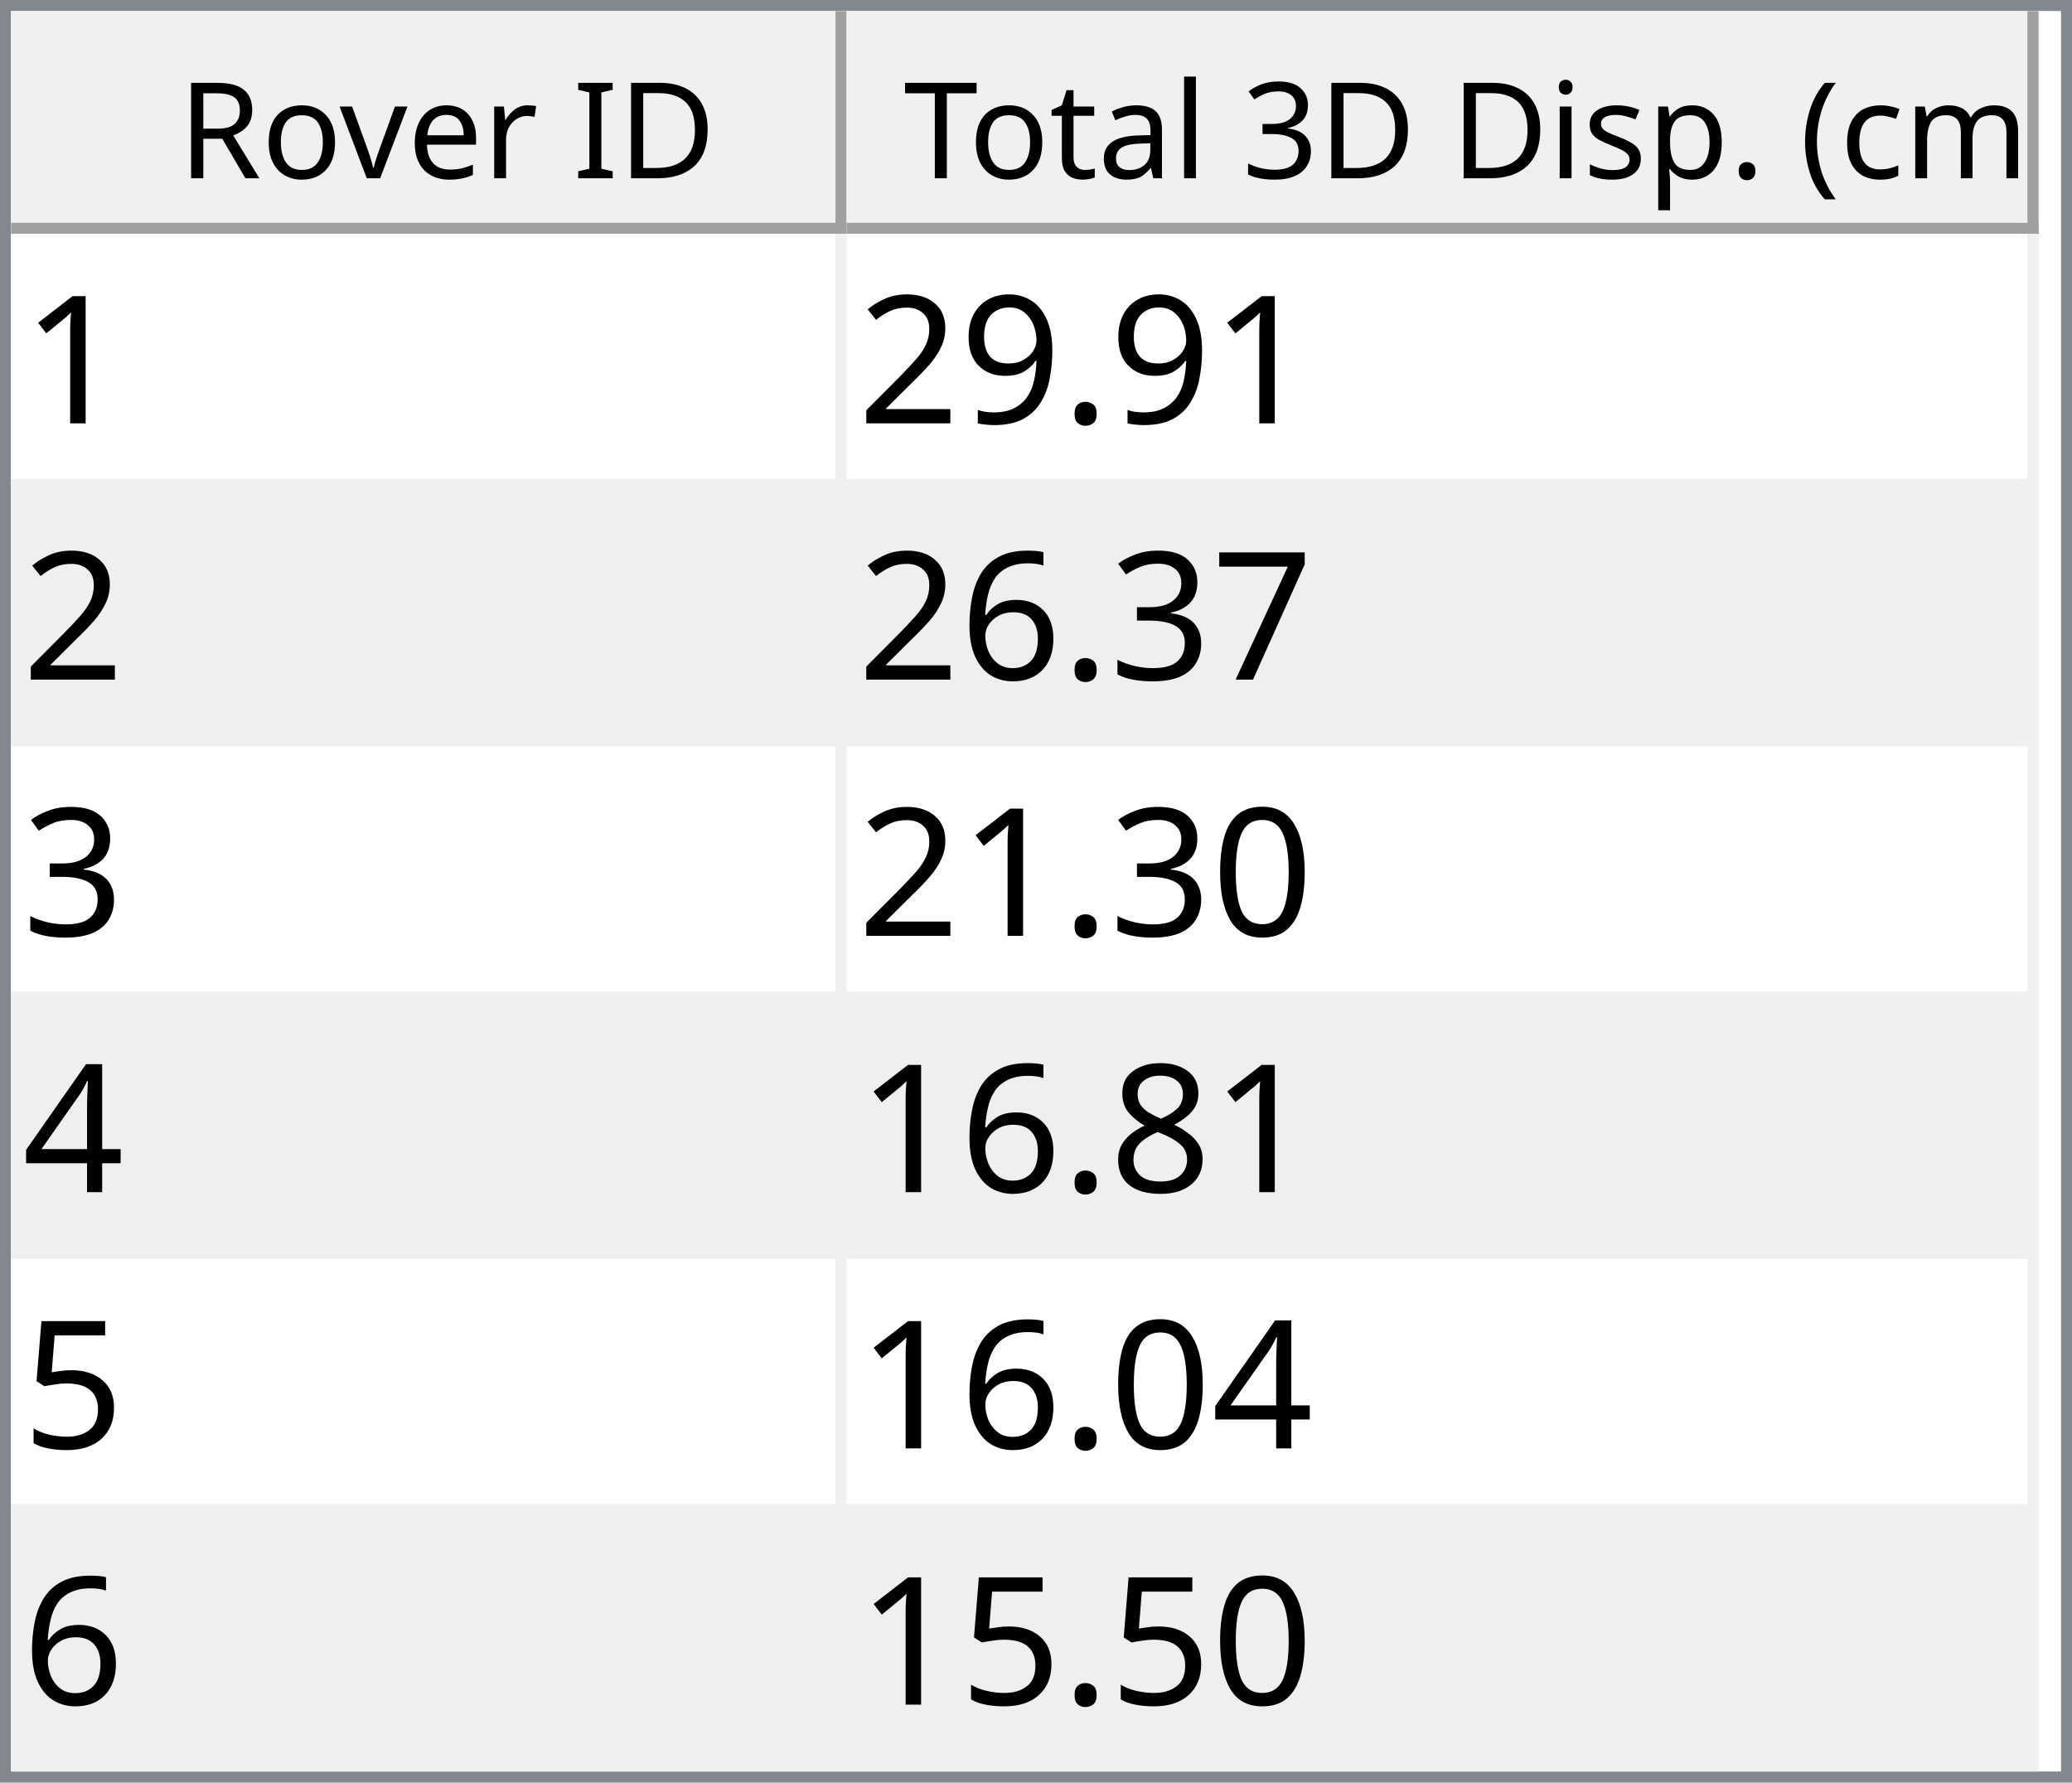
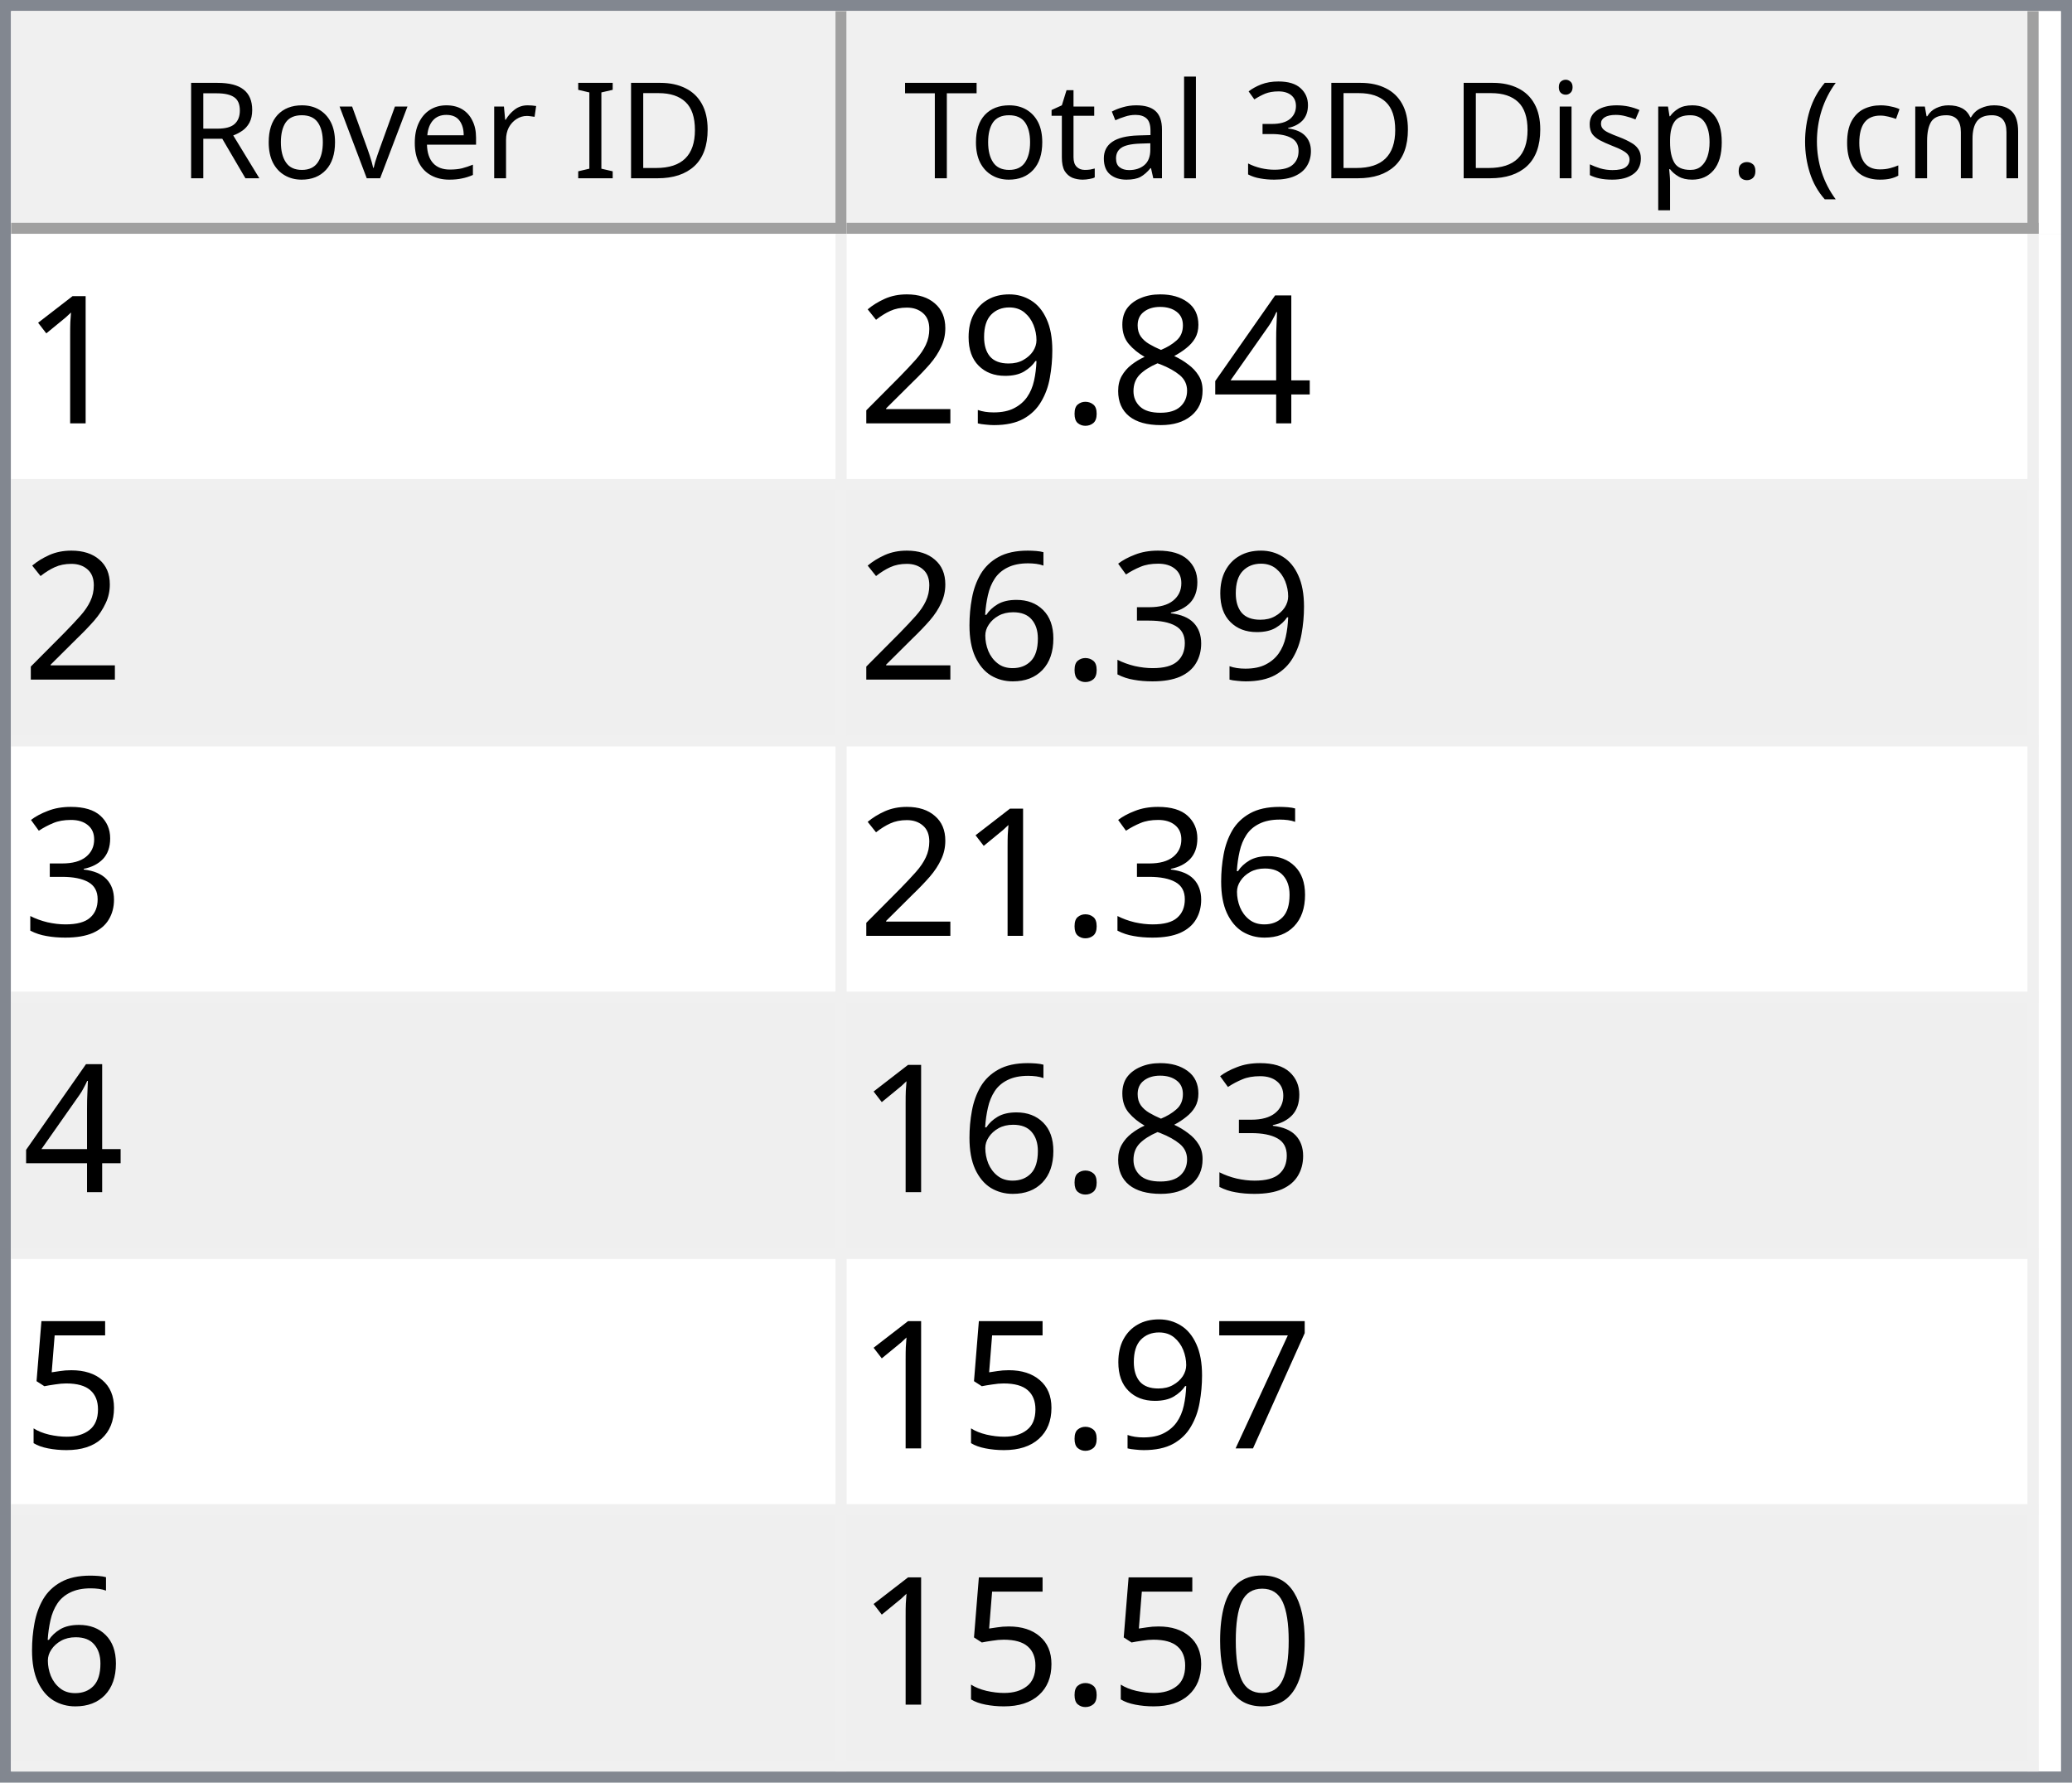
<svg xmlns="http://www.w3.org/2000/svg" style="fill-opacity:1; color-rendering:auto; color-interpolation:auto; text-rendering:auto; stroke:black; stroke-linecap:square; stroke-miterlimit:10; shape-rendering:auto; stroke-opacity:1; fill:black; stroke-dasharray:none; font-weight:normal; stroke-width:1; font-family:'Dialog'; font-style:normal; stroke-linejoin:miter; font-size:12px; stroke-dashoffset:0; image-rendering:auto;" width="186" height="160">
  <defs id="genericDefs" />
  <g>
    <defs id="defs1">
      <clipPath clipPathUnits="userSpaceOnUse" id="clipPath1">
        <path d="M0 0 L186 0 L186 160 L0 160 L0 0 Z" />
      </clipPath>
      <clipPath clipPathUnits="userSpaceOnUse" id="clipPath2">
        <path d="M0 0 L0 160 L186 160 L186 0 Z" />
      </clipPath>
      <clipPath clipPathUnits="userSpaceOnUse" id="clipPath3">
        <path d="M0 0 L0 20 L184 20 L184 0 Z" />
      </clipPath>
      <clipPath clipPathUnits="userSpaceOnUse" id="clipPath4">
        <path d="M0 0 L0 20 L75 20 L75 0 Z" />
      </clipPath>
      <clipPath clipPathUnits="userSpaceOnUse" id="clipPath5">
        <path d="M1 1 L1 19 L74 19 L74 1 Z" />
      </clipPath>
      <clipPath clipPathUnits="userSpaceOnUse" id="clipPath6">
        <path d="M0 0 L0 18 L73 18 L73 0 Z" />
      </clipPath>
      <clipPath clipPathUnits="userSpaceOnUse" id="clipPath7">
        <path d="M-0.5 -0.5 L-0.5 19.5 L74.5 19.5 L74.5 -0.5 Z" />
      </clipPath>
      <clipPath clipPathUnits="userSpaceOnUse" id="clipPath8">
        <path d="M0 0 L0 20 L107 20 L107 0 Z" />
      </clipPath>
      <clipPath clipPathUnits="userSpaceOnUse" id="clipPath9">
        <path d="M1 1 L1 19 L106 19 L106 1 Z" />
      </clipPath>
      <clipPath clipPathUnits="userSpaceOnUse" id="clipPath10">
        <path d="M0 0 L0 18 L105 18 L105 0 Z" />
      </clipPath>
      <clipPath clipPathUnits="userSpaceOnUse" id="clipPath11">
        <path d="M-0.5 -0.5 L-0.5 19.5 L106.5 19.5 L106.5 -0.5 Z" />
      </clipPath>
      <clipPath clipPathUnits="userSpaceOnUse" id="clipPath12">
        <path d="M0 0 L0 138 L184 138 L184 0 Z" />
      </clipPath>
      <clipPath clipPathUnits="userSpaceOnUse" id="clipPath13">
        <path d="M0 0 L0 138 L182 138 L182 0 Z" />
      </clipPath>
      <clipPath clipPathUnits="userSpaceOnUse" id="clipPath14">
        <path d="M-0.5 -0.5 L-0.5 137.5 L181.5 137.5 L181.5 -0.5 Z" />
      </clipPath>
      <clipPath clipPathUnits="userSpaceOnUse" id="clipPath15">
        <path d="M0 0 L0 22 L74 22 L74 0 Z" />
      </clipPath>
      <clipPath clipPathUnits="userSpaceOnUse" id="clipPath16">
        <path d="M0 0 L0 22 L106 22 L106 0 Z" />
      </clipPath>
      <font horiz-adv-x="64.551" id="font1">
        <font-face ascent="107.91" descent="25.098" units-per-em="100" style="font-style:normal; font-family:Segoe UI; font-weight:normal;" />
        <missing-glyph horiz-adv-x="64.551" d="M8.109 0 L8.109 68.266 L56.453 68.266 L56.453 0 L8.109 0 ZM15.328 7.234 L49.219 7.234 L49.219 61.031 L15.328 61.031 L15.328 7.234 Z" />
        <glyph unicode="D" horiz-adv-x="70.117" d="M9.188 0 L9.188 70.016 L28.516 70.016 Q65.531 70.016 65.531 35.891 Q65.531 19.672 55.25 9.836 Q44.969 0 27.734 0 L9.188 0 ZM17.391 62.594 L17.391 7.422 L27.828 7.422 Q41.609 7.422 49.273 14.797 Q56.938 22.172 56.938 35.688 Q56.938 62.594 28.328 62.594 L17.391 62.594 Z" />
        <glyph unicode="I" horiz-adv-x="26.611" d="M17.391 0 L9.188 0 L9.188 70.016 L17.391 70.016 L17.391 0 Z" />
        <glyph unicode=" " horiz-adv-x="27.393" d="" />
        <glyph unicode="r" horiz-adv-x="34.766" d="M34.188 41.891 Q32.078 43.5 28.125 43.5 Q23 43.5 19.555 38.672 Q16.109 33.844 16.109 25.484 L16.109 0 L8.109 0 L8.109 50 L16.109 50 L16.109 39.703 L16.312 39.703 Q18.016 44.969 21.531 47.922 Q25.047 50.875 29.391 50.875 Q32.516 50.875 34.188 50.203 L34.188 41.891 Z" />
        <glyph unicode="e" horiz-adv-x="52.295" d="M48.297 23 L12.984 23 Q13.188 14.656 17.484 10.109 Q21.781 5.562 29.297 5.562 Q37.75 5.562 44.828 11.141 L44.828 3.609 Q38.234 -1.172 27.391 -1.172 Q16.797 -1.172 10.742 5.641 Q4.688 12.453 4.688 24.812 Q4.688 36.469 11.305 43.82 Q17.922 51.172 27.734 51.172 Q37.547 51.172 42.922 44.828 Q48.297 38.484 48.297 27.203 L48.297 23 ZM40.094 29.781 Q40.047 36.719 36.75 40.578 Q33.453 44.438 27.594 44.438 Q21.922 44.438 17.969 40.383 Q14.016 36.328 13.094 29.781 L40.094 29.781 Z" />
        <glyph unicode="v" horiz-adv-x="47.9" d="M47.406 50 L27.484 0 L19.625 0 L0.688 50 L9.469 50 L22.172 13.672 Q23.578 9.672 23.922 6.688 L24.125 6.688 Q24.609 10.453 25.688 13.484 L38.969 50 L47.406 50 Z" />
        <glyph unicode="o" horiz-adv-x="58.594" d="M29 -1.172 Q17.922 -1.172 11.305 5.836 Q4.688 12.844 4.688 24.422 Q4.688 37.016 11.57 44.094 Q18.453 51.172 30.172 51.172 Q41.359 51.172 47.633 44.289 Q53.906 37.406 53.906 25.203 Q53.906 13.234 47.141 6.031 Q40.375 -1.172 29 -1.172 ZM29.594 44.438 Q21.875 44.438 17.383 39.188 Q12.891 33.938 12.891 24.703 Q12.891 15.828 17.43 10.695 Q21.969 5.562 29.594 5.562 Q37.359 5.562 41.531 10.594 Q45.703 15.625 45.703 24.906 Q45.703 34.281 41.531 39.359 Q37.359 44.438 29.594 44.438 Z" />
        <glyph unicode="R" horiz-adv-x="59.814" d="M59.375 0 L49.609 0 L37.891 19.625 Q36.281 22.359 34.766 24.289 Q33.25 26.219 31.664 27.438 Q30.078 28.656 28.25 29.219 Q26.422 29.781 24.125 29.781 L17.391 29.781 L17.391 0 L9.188 0 L9.188 70.016 L30.078 70.016 Q34.672 70.016 38.555 68.867 Q42.438 67.719 45.289 65.375 Q48.141 63.031 49.758 59.547 Q51.375 56.062 51.375 51.375 Q51.375 47.703 50.273 44.656 Q49.172 41.609 47.148 39.211 Q45.125 36.812 42.266 35.133 Q39.406 33.453 35.844 32.516 L35.844 32.328 Q37.594 31.547 38.891 30.547 Q40.188 29.547 41.359 28.18 Q42.531 26.812 43.68 25.078 Q44.828 23.344 46.234 21.047 L59.375 0 ZM17.391 62.594 L17.391 37.203 L28.516 37.203 Q31.594 37.203 34.203 38.133 Q36.812 39.062 38.719 40.797 Q40.625 42.531 41.703 45.047 Q42.781 47.562 42.781 50.688 Q42.781 56.297 39.141 59.445 Q35.5 62.594 28.609 62.594 L17.391 62.594 Z" />
        <glyph unicode=")" horiz-adv-x="30.176" d="M8.297 -15.922 L1.172 -15.922 Q16.406 2.344 16.406 26.812 Q16.406 51.469 1.078 70.016 L8.297 70.016 Q23.531 52.156 23.531 26.703 Q23.531 1.375 8.297 -15.922 Z" />
        <glyph unicode="m" horiz-adv-x="86.133" d="M79.109 0 L71.094 0 L71.094 28.719 Q71.094 37.016 68.531 40.727 Q65.969 44.438 59.906 44.438 Q54.781 44.438 51.195 39.75 Q47.609 35.062 47.609 28.516 L47.609 0 L39.594 0 L39.594 29.688 Q39.594 44.438 28.219 44.438 Q22.953 44.438 19.531 40.016 Q16.109 35.594 16.109 28.516 L16.109 0 L8.109 0 L8.109 50 L16.109 50 L16.109 42.094 L16.312 42.094 Q21.625 51.172 31.844 51.172 Q36.969 51.172 40.773 48.312 Q44.578 45.453 46 40.828 Q51.562 51.172 62.594 51.172 Q79.109 51.172 79.109 30.812 L79.109 0 Z" />
        <glyph unicode="c" horiz-adv-x="46.191" d="M42.188 2.297 Q36.422 -1.172 28.516 -1.172 Q17.828 -1.172 11.258 5.789 Q4.688 12.75 4.688 23.828 Q4.688 36.188 11.766 43.68 Q18.844 51.172 30.672 51.172 Q37.25 51.172 42.281 48.734 L42.281 40.531 Q36.719 44.438 30.375 44.438 Q22.703 44.438 17.797 38.945 Q12.891 33.453 12.891 24.516 Q12.891 15.719 17.508 10.641 Q22.125 5.562 29.891 5.562 Q36.422 5.562 42.188 9.906 L42.188 2.297 Z" />
        <glyph unicode="(" horiz-adv-x="30.176" d="M29.109 -15.922 L21.969 -15.922 Q6.844 1.375 6.844 26.703 Q6.844 52.156 21.969 70.016 L29.203 70.016 Q13.875 51.469 13.875 26.812 Q13.875 2.344 29.109 -15.922 Z" />
        <glyph unicode="." horiz-adv-x="21.68" d="M10.891 -1.078 Q8.641 -1.078 7.055 0.539 Q5.469 2.156 5.469 4.391 Q5.469 6.641 7.055 8.273 Q8.641 9.906 10.891 9.906 Q13.188 9.906 14.797 8.273 Q16.406 6.641 16.406 4.391 Q16.406 2.156 14.797 0.539 Q13.188 -1.078 10.891 -1.078 Z" />
        <glyph unicode="p" horiz-adv-x="58.789" d="M16.312 7.234 L16.109 7.234 L16.109 -23 L8.109 -23 L8.109 50 L16.109 50 L16.109 41.219 L16.312 41.219 Q22.219 51.172 33.594 51.172 Q43.266 51.172 48.688 44.461 Q54.109 37.75 54.109 26.469 Q54.109 13.922 48 6.375 Q41.891 -1.172 31.297 -1.172 Q21.578 -1.172 16.312 7.234 ZM16.109 27.391 L16.109 20.406 Q16.109 14.203 20.141 9.883 Q24.172 5.562 30.375 5.562 Q37.641 5.562 41.773 11.133 Q45.906 16.703 45.906 26.609 Q45.906 34.969 42.047 39.703 Q38.188 44.438 31.594 44.438 Q24.609 44.438 20.359 39.578 Q16.109 34.719 16.109 27.391 Z" />
        <glyph unicode="s" horiz-adv-x="42.432" d="M5.078 1.812 L5.078 10.406 Q11.625 5.562 19.484 5.562 Q30.031 5.562 30.031 12.594 Q30.031 14.594 29.125 15.992 Q28.219 17.391 26.68 18.461 Q25.141 19.531 23.07 20.383 Q21 21.234 18.609 22.172 Q15.281 23.484 12.766 24.828 Q10.25 26.172 8.57 27.859 Q6.891 29.547 6.031 31.695 Q5.172 33.844 5.172 36.719 Q5.172 40.234 6.789 42.945 Q8.406 45.656 11.086 47.484 Q13.766 49.312 17.211 50.242 Q20.656 51.172 24.312 51.172 Q30.812 51.172 35.938 48.922 L35.938 40.828 Q30.422 44.438 23.25 44.438 Q21 44.438 19.195 43.922 Q17.391 43.406 16.094 42.477 Q14.797 41.547 14.086 40.258 Q13.375 38.969 13.375 37.406 Q13.375 35.453 14.086 34.133 Q14.797 32.812 16.164 31.789 Q17.531 30.766 19.484 29.938 Q21.438 29.109 23.922 28.125 Q27.25 26.859 29.883 25.516 Q32.516 24.172 34.375 22.484 Q36.234 20.797 37.234 18.602 Q38.234 16.406 38.234 13.375 Q38.234 9.672 36.602 6.938 Q34.969 4.203 32.234 2.398 Q29.5 0.594 25.93 -0.289 Q22.359 -1.172 18.453 -1.172 Q10.75 -1.172 5.078 1.812 Z" />
        <glyph unicode="i" horiz-adv-x="24.219" d="M12.203 62.703 Q10.062 62.703 8.547 64.164 Q7.031 65.625 7.031 67.875 Q7.031 70.125 8.547 71.609 Q10.062 73.094 12.203 73.094 Q14.406 73.094 15.945 71.609 Q17.484 70.125 17.484 67.875 Q17.484 65.719 15.945 64.211 Q14.406 62.703 12.203 62.703 ZM16.109 0 L8.109 0 L8.109 50 L16.109 50 L16.109 0 Z" />
        <glyph unicode="3" horiz-adv-x="53.906" d="M46.531 19.828 Q46.531 15.094 44.75 11.211 Q42.969 7.328 39.719 4.57 Q36.469 1.812 31.93 0.297 Q27.391 -1.219 21.922 -1.219 Q11.922 -1.219 6 2.594 L6 11.188 Q13.094 5.609 22.219 5.609 Q25.875 5.609 28.828 6.539 Q31.781 7.469 33.906 9.227 Q36.031 10.984 37.18 13.477 Q38.328 15.969 38.328 19.094 Q38.328 32.812 18.797 32.812 L12.984 32.812 L12.984 39.594 L18.5 39.594 Q35.797 39.594 35.797 52.484 Q35.797 64.406 22.609 64.406 Q15.188 64.406 8.688 59.422 L8.688 67.188 Q15.375 71.188 24.609 71.188 Q29 71.188 32.57 69.969 Q36.141 68.75 38.68 66.555 Q41.219 64.359 42.609 61.281 Q44 58.203 44 54.5 Q44 40.672 30.031 36.719 L30.031 36.531 Q33.594 36.141 36.625 34.797 Q39.656 33.453 41.852 31.305 Q44.047 29.156 45.289 26.25 Q46.531 23.344 46.531 19.828 Z" />
        <glyph unicode="l" horiz-adv-x="24.219" d="M16.109 0 L8.109 0 L8.109 74.031 L16.109 74.031 L16.109 0 Z" />
        <glyph unicode="a" horiz-adv-x="50.879" d="M43.891 0 L35.891 0 L35.891 7.812 L35.688 7.812 Q30.469 -1.172 20.312 -1.172 Q12.844 -1.172 8.617 2.781 Q4.391 6.734 4.391 13.281 Q4.391 27.297 20.906 29.594 L35.891 31.688 Q35.891 44.438 25.594 44.438 Q16.547 44.438 9.281 38.281 L9.281 46.484 Q16.656 51.172 26.266 51.172 Q43.891 51.172 43.891 32.516 L43.891 0 ZM35.891 25.297 L23.828 23.641 Q18.266 22.859 15.43 20.875 Q12.594 18.891 12.594 13.875 Q12.594 10.203 15.211 7.883 Q17.828 5.562 22.172 5.562 Q28.125 5.562 32.008 9.742 Q35.891 13.922 35.891 20.312 L35.891 25.297 Z" />
        <glyph unicode="t" horiz-adv-x="33.887" d="M31.297 0.484 Q28.469 -1.078 23.828 -1.078 Q10.688 -1.078 10.688 13.578 L10.688 43.172 L2.094 43.172 L2.094 50 L10.688 50 L10.688 62.203 L18.703 64.797 L18.703 50 L31.297 50 L31.297 43.172 L18.703 43.172 L18.703 14.984 Q18.703 9.969 20.414 7.82 Q22.125 5.672 26.078 5.672 Q29.109 5.672 31.297 7.328 L31.297 0.484 Z" />
        <glyph unicode="T" horiz-adv-x="52.393" d="M50.594 62.594 L30.375 62.594 L30.375 0 L22.172 0 L22.172 62.594 L2 62.594 L2 70.016 L50.594 70.016 L50.594 62.594 Z" />
      </font>
      <font horiz-adv-x="75.0" id="font2">
        <font-face ascent="100.537" descent="21.973" units-per-em="100" style="font-style:normal; font-family:sans-serif; font-weight:normal;" />
        <missing-glyph horiz-adv-x="75.0" d="M12.5 0 L12.5 62.5 L62.5 62.5 L62.5 0 L12.5 0 ZM14.062 1.562 L60.938 1.562 L60.938 60.938 L14.062 60.938 L14.062 1.562 Z" />
        <glyph unicode="1" horiz-adv-x="55.615" d="M37.25 0 L28.469 0 L28.469 56 Q25.297 52.984 20.141 49.953 Q14.984 46.922 10.891 45.406 L10.891 53.906 Q18.266 57.375 23.781 62.305 Q29.297 67.234 31.594 71.875 L37.25 71.875 L37.25 0 Z" />
+         <glyph unicode="4" horiz-adv-x="55.615" d="M32.328 0 L32.328 17.141 L1.266 17.141 L1.266 25.203 L33.938 71.578 L41.109 71.578 L41.109 25.203 L50.781 25.203 L50.781 17.141 L41.109 17.141 L41.109 0 L32.328 0 ZM32.328 25.203 L32.328 57.469 L9.906 25.203 L32.328 25.203 Z" />
+         <glyph unicode="8" horiz-adv-x="55.615" d="M17.672 38.812 Q12.203 40.828 9.57 44.539 Q6.938 48.25 6.938 53.422 Q6.938 61.234 12.555 66.555 Q18.172 71.875 27.484 71.875 Q36.859 71.875 42.578 66.43 Q48.297 60.984 48.297 53.172 Q48.297 48.188 45.68 44.508 Q43.062 40.828 37.75 38.812 Q44.344 36.672 47.781 31.883 Q51.219 27.094 51.219 20.453 Q51.219 11.281 44.727 5.031 Q38.234 -1.219 27.641 -1.219 Q17.047 -1.219 10.547 5.055 Q4.047 11.328 4.047 20.703 Q4.047 27.688 7.594 32.398 Q11.141 37.109 17.672 38.812 ZM15.922 53.719 Q15.922 48.641 19.195 45.414 Q22.469 42.188 27.688 42.188 Q32.766 42.188 36.016 45.383 Q39.266 48.578 39.266 53.219 Q39.266 58.062 35.914 61.359 Q32.562 64.656 27.594 64.656 Q22.562 64.656 19.242 61.43 Q15.922 58.203 15.922 53.719 ZM13.094 20.656 Q13.094 16.891 14.875 13.375 Q16.656 9.859 20.172 7.93 Q23.688 6 27.734 6 Q34.031 6 38.133 10.055 Q42.234 14.109 42.234 20.359 Q42.234 26.703 38.016 30.859 Q33.797 35.016 27.438 35.016 Q21.234 35.016 17.164 30.914 Q13.094 26.812 13.094 20.656 Z" />
        <glyph unicode="." horiz-adv-x="27.783" d="M9.078 0 L9.078 10.016 L19.094 10.016 L19.094 0 L9.078 0 Z" />
        <glyph unicode="9" horiz-adv-x="55.615" d="M5.469 16.547 L13.922 17.328 Q14.984 11.375 18.016 8.688 Q21.047 6 25.781 6 Q29.828 6 32.883 7.859 Q35.938 9.719 37.891 12.82 Q39.844 15.922 41.164 21.195 Q42.484 26.469 42.484 31.938 Q42.484 32.516 42.438 33.688 Q39.797 29.5 35.234 26.883 Q30.672 24.266 25.344 24.266 Q16.453 24.266 10.305 30.711 Q4.156 37.156 4.156 47.703 Q4.156 58.594 10.578 65.234 Q17 71.875 26.656 71.875 Q33.641 71.875 39.43 68.117 Q45.219 64.359 48.219 57.398 Q51.219 50.438 51.219 37.25 Q51.219 23.531 48.242 15.406 Q45.266 7.281 39.383 3.031 Q33.5 -1.219 25.594 -1.219 Q17.188 -1.219 11.867 3.445 Q6.547 8.109 5.469 16.547 ZM41.453 48.141 Q41.453 55.719 37.43 60.156 Q33.406 64.594 27.734 64.594 Q21.875 64.594 17.531 59.812 Q13.188 55.031 13.188 47.406 Q13.188 40.578 17.312 36.305 Q21.438 32.031 27.484 32.031 Q33.594 32.031 37.523 36.305 Q41.453 40.578 41.453 48.141 Z" />
        <glyph unicode="2" horiz-adv-x="55.615" d="M50.344 8.453 L50.344 0 L3.031 0 Q2.938 3.172 4.047 6.109 Q5.859 10.938 9.836 15.625 Q13.812 20.312 21.344 26.469 Q33.016 36.031 37.117 41.625 Q41.219 47.219 41.219 52.203 Q41.219 57.422 37.477 61.008 Q33.734 64.594 27.734 64.594 Q21.391 64.594 17.578 60.789 Q13.766 56.984 13.719 50.25 L4.688 51.172 Q5.609 61.281 11.664 66.578 Q17.719 71.875 27.938 71.875 Q38.234 71.875 44.242 66.164 Q50.25 60.453 50.25 52 Q50.25 47.703 48.492 43.555 Q46.734 39.406 42.656 34.812 Q38.578 30.219 29.109 22.219 Q21.188 15.578 18.945 13.211 Q16.703 10.844 15.234 8.453 L50.344 8.453 Z" />
-         <glyph unicode="7" horiz-adv-x="55.615" d="M4.734 62.203 L4.734 70.656 L51.078 70.656 L51.078 63.812 Q44.234 56.547 37.523 44.484 Q30.812 32.422 27.156 19.672 Q24.516 10.688 23.781 0 L14.75 0 Q14.891 8.453 18.062 20.414 Q21.234 32.375 27.172 43.484 Q33.109 54.594 39.797 62.203 L4.734 62.203 Z" />
        <glyph unicode="3" horiz-adv-x="55.615" d="M4.203 18.891 L12.984 20.062 Q14.5 12.594 18.141 9.297 Q21.781 6 27 6 Q33.203 6 37.477 10.297 Q41.75 14.594 41.75 20.953 Q41.75 27 37.797 30.93 Q33.844 34.859 27.734 34.859 Q25.25 34.859 21.531 33.891 L22.516 41.609 Q23.391 41.5 23.922 41.5 Q29.547 41.5 34.039 44.43 Q38.531 47.359 38.531 53.469 Q38.531 58.297 35.258 61.477 Q31.984 64.656 26.812 64.656 Q21.688 64.656 18.266 61.43 Q14.844 58.203 13.875 51.766 L5.078 53.328 Q6.688 62.156 12.398 67.016 Q18.109 71.875 26.609 71.875 Q32.469 71.875 37.398 69.359 Q42.328 66.844 44.945 62.5 Q47.562 58.156 47.562 53.266 Q47.562 48.641 45.07 44.828 Q42.578 41.016 37.703 38.766 Q44.047 37.312 47.562 32.695 Q51.078 28.078 51.078 21.141 Q51.078 11.766 44.242 5.25 Q37.406 -1.266 26.953 -1.266 Q17.531 -1.266 11.305 4.352 Q5.078 9.969 4.203 18.891 Z" />
        <glyph unicode="6" horiz-adv-x="55.615" d="M49.75 54.047 L41.016 53.375 Q39.844 58.547 37.703 60.891 Q34.125 64.656 28.906 64.656 Q24.703 64.656 21.531 62.312 Q17.391 59.281 14.992 53.469 Q12.594 47.656 12.5 36.922 Q15.672 41.75 20.266 44.094 Q24.859 46.438 29.891 46.438 Q38.672 46.438 44.852 39.969 Q51.031 33.5 51.031 23.25 Q51.031 16.5 48.125 10.719 Q45.219 4.938 40.141 1.859 Q35.062 -1.219 28.609 -1.219 Q17.625 -1.219 10.695 6.859 Q3.766 14.938 3.766 33.5 Q3.766 54.25 11.422 63.672 Q18.109 71.875 29.438 71.875 Q37.891 71.875 43.289 67.141 Q48.688 62.406 49.75 54.047 ZM13.875 23.188 Q13.875 18.656 15.797 14.508 Q17.719 10.359 21.188 8.18 Q24.656 6 28.469 6 Q34.031 6 38.039 10.492 Q42.047 14.984 42.047 22.703 Q42.047 30.125 38.086 34.398 Q34.125 38.672 28.125 38.672 Q22.172 38.672 18.023 34.398 Q13.875 30.125 13.875 23.188 Z" />
+         <glyph unicode="5" horiz-adv-x="55.615" d="M4.156 18.75 L13.375 19.531 Q14.406 12.797 18.141 9.398 Q21.875 6 27.156 6 Q33.5 6 37.891 10.789 Q42.281 15.578 42.281 23.484 Q42.281 31 38.062 35.352 Q33.844 39.703 27 39.703 Q22.75 39.703 19.336 37.773 Q15.922 35.844 13.969 32.766 L5.719 33.844 L12.641 70.609 L48.25 70.609 L48.25 62.203 L19.672 62.203 L15.828 42.969 Q22.266 47.469 29.344 47.469 Q38.719 47.469 45.164 40.969 Q51.609 34.469 51.609 24.266 Q51.609 14.547 45.953 7.469 Q39.062 -1.219 27.156 -1.219 Q17.391 -1.219 11.211 4.25 Q5.031 9.719 4.156 18.75 Z" />
+         <glyph unicode="7" horiz-adv-x="55.615" d="M4.734 62.203 L4.734 70.656 L51.078 70.656 L51.078 63.812 Q44.234 56.547 37.523 44.484 Q30.812 32.422 27.156 19.672 Q24.516 10.688 23.781 0 L14.75 0 Q14.891 8.453 18.062 20.414 Q21.234 32.375 27.172 43.484 Q33.109 54.594 39.797 62.203 L4.734 62.203 Z" />
        <glyph unicode="0" horiz-adv-x="55.615" d="M4.156 35.297 Q4.156 48 6.766 55.742 Q9.375 63.484 14.523 67.68 Q19.672 71.875 27.484 71.875 Q33.25 71.875 37.594 69.555 Q41.938 67.234 44.773 62.867 Q47.609 58.5 49.219 52.227 Q50.828 45.953 50.828 35.297 Q50.828 22.703 48.242 14.969 Q45.656 7.234 40.508 3.008 Q35.359 -1.219 27.484 -1.219 Q17.141 -1.219 11.234 6.203 Q4.156 15.141 4.156 35.297 ZM13.188 35.297 Q13.188 17.672 17.312 11.836 Q21.438 6 27.484 6 Q33.547 6 37.672 11.859 Q41.797 17.719 41.797 35.297 Q41.797 52.984 37.672 58.789 Q33.547 64.594 27.391 64.594 Q21.344 64.594 17.719 59.469 Q13.188 52.938 13.188 35.297 Z" />
-         <glyph unicode="4" horiz-adv-x="55.615" d="M32.328 0 L32.328 17.141 L1.266 17.141 L1.266 25.203 L33.938 71.578 L41.109 71.578 L41.109 25.203 L50.781 25.203 L50.781 17.141 L41.109 17.141 L41.109 0 L32.328 0 ZM32.328 25.203 L32.328 57.469 L9.906 25.203 L32.328 25.203 Z" />
-         <glyph unicode="8" horiz-adv-x="55.615" d="M17.672 38.812 Q12.203 40.828 9.57 44.539 Q6.938 48.25 6.938 53.422 Q6.938 61.234 12.555 66.555 Q18.172 71.875 27.484 71.875 Q36.859 71.875 42.578 66.43 Q48.297 60.984 48.297 53.172 Q48.297 48.188 45.68 44.508 Q43.062 40.828 37.75 38.812 Q44.344 36.672 47.781 31.883 Q51.219 27.094 51.219 20.453 Q51.219 11.281 44.727 5.031 Q38.234 -1.219 27.641 -1.219 Q17.047 -1.219 10.547 5.055 Q4.047 11.328 4.047 20.703 Q4.047 27.688 7.594 32.398 Q11.141 37.109 17.672 38.812 ZM15.922 53.719 Q15.922 48.641 19.195 45.414 Q22.469 42.188 27.688 42.188 Q32.766 42.188 36.016 45.383 Q39.266 48.578 39.266 53.219 Q39.266 58.062 35.914 61.359 Q32.562 64.656 27.594 64.656 Q22.562 64.656 19.242 61.43 Q15.922 58.203 15.922 53.719 ZM13.094 20.656 Q13.094 16.891 14.875 13.375 Q16.656 9.859 20.172 7.93 Q23.688 6 27.734 6 Q34.031 6 38.133 10.055 Q42.234 14.109 42.234 20.359 Q42.234 26.703 38.016 30.859 Q33.797 35.016 27.438 35.016 Q21.234 35.016 17.164 30.914 Q13.094 26.812 13.094 20.656 Z" />
-         <glyph unicode="5" horiz-adv-x="55.615" d="M4.156 18.75 L13.375 19.531 Q14.406 12.797 18.141 9.398 Q21.875 6 27.156 6 Q33.5 6 37.891 10.789 Q42.281 15.578 42.281 23.484 Q42.281 31 38.062 35.352 Q33.844 39.703 27 39.703 Q22.75 39.703 19.336 37.773 Q15.922 35.844 13.969 32.766 L5.719 33.844 L12.641 70.609 L48.25 70.609 L48.25 62.203 L19.672 62.203 L15.828 42.969 Q22.266 47.469 29.344 47.469 Q38.719 47.469 45.164 40.969 Q51.609 34.469 51.609 24.266 Q51.609 14.547 45.953 7.469 Q39.062 -1.219 27.156 -1.219 Q17.391 -1.219 11.211 4.25 Q5.031 9.719 4.156 18.75 Z" />
      </font>
    </defs>
    <g style="fill:white; stroke:white;">
      <rect x="0" y="0" width="186" style="clip-path:url(#clipPath1); stroke:none;" height="160" />
    </g>
    <g style="fill:white; text-rendering:optimizeSpeed; color-rendering:optimizeSpeed; image-rendering:optimizeSpeed; shape-rendering:crispEdges; stroke:white; color-interpolation:sRGB;">
      <rect x="0" width="186" height="160" y="0" style="stroke:none;" />
      <path style="stroke:none;" d="M0 160 L186 160 L186 0 L0 0 Z" />
    </g>
    <g style="fill:rgb(240,240,240); font-family:'Segoe UI'; stroke:rgb(240,240,240);">
      <rect x="0" y="0" width="186" style="clip-path:url(#clipPath2); stroke:none;" height="160" />
    </g>
    <g style="fill:rgb(130,135,144); font-family:'Segoe UI'; stroke:rgb(130,135,144);">
      <path d="M0 0 L186 0 L186 160 L0 160 L0 0 ZM1 1 L185 1 L185 159 L1 159 L1 1 Z" style="fill-rule:evenodd; clip-path:url(#clipPath2); stroke:none;" />
    </g>
    <g style="fill:white; font-family:'Segoe UI'; stroke:white;" transform="translate(1,1)">
      <rect x="0" y="0" width="184" style="clip-path:url(#clipPath3); stroke:none;" height="20" />
    </g>
    <g style="fill:rgb(240,240,240); font-family:'Segoe UI'; stroke:rgb(240,240,240);" transform="translate(1,1)">
      <rect x="0" y="0" width="75" style="clip-path:url(#clipPath4); stroke:none;" height="20" />
    </g>
    <g style="font-family:'Segoe UI';" transform="translate(2,2)">
      <text x="14" xml:space="preserve" y="14" style="clip-path:url(#clipPath6); stroke:none;">Rover ID</text>
    </g>
    <g style="fill:rgb(160,160,160); font-family:'Segoe UI'; stroke:rgb(160,160,160); stroke-linejoin:bevel;" transform="translate(1.5,1.5)">
      <line x1="74" x2="74" y1="0" style="fill:none; clip-path:url(#clipPath7);" y2="19" />
    </g>
    <g style="fill:rgb(160,160,160); font-family:'Segoe UI'; stroke:rgb(160,160,160); stroke-linejoin:bevel;" transform="matrix(1,0,0,1,1,1) translate(0.5,0.5)">
      <line x1="0" x2="74" y1="19" style="fill:none; clip-path:url(#clipPath7);" y2="19" />
    </g>
    <g style="fill:rgb(240,240,240); font-family:'Segoe UI'; stroke:rgb(240,240,240);" transform="translate(76,1)">
      <rect x="0" y="0" width="107" style="clip-path:url(#clipPath8); stroke:none;" height="20" />
    </g>
    <g style="font-family:'Segoe UI';" transform="translate(77,2)">
      <text x="1" xml:space="preserve" y="14" style="clip-path:url(#clipPath10); stroke:none;"> Total 3D Disp. (cm)</text>
    </g>
    <g style="fill:rgb(160,160,160); font-family:'Segoe UI'; stroke:rgb(160,160,160); stroke-linejoin:bevel;" transform="translate(76.5,1.5)">
      <line x1="106" x2="106" y1="0" style="fill:none; clip-path:url(#clipPath11);" y2="19" />
    </g>
    <g style="fill:rgb(160,160,160); font-family:'Segoe UI'; stroke:rgb(160,160,160); stroke-linejoin:bevel;" transform="matrix(1,0,0,1,76,1) translate(0.5,0.5)">
      <line x1="0" x2="106" y1="19" style="fill:none; clip-path:url(#clipPath11);" y2="19" />
    </g>
    <g style="fill:white; font-family:'Segoe UI'; stroke:white;" transform="translate(1,21)">
      <rect x="0" y="0" width="184" style="clip-path:url(#clipPath12); stroke:none;" height="138" />
    </g>
    <g style="fill:rgb(240,240,240); font-size:16px; font-family:sans-serif; stroke:rgb(240,240,240);" transform="translate(1,21)">
      <rect x="0" y="0" width="182" style="clip-path:url(#clipPath13); stroke:none;" height="138" />
      <line transform="translate(0.5,0.5)" x1="0" x2="181" y1="22" style="clip-path:url(#clipPath14); fill:none; stroke-linejoin:bevel;" y2="22" />
    </g>
    <g transform="matrix(1,0,0,1,1,21) translate(0.5,0.5)" style="fill:rgb(240,240,240); font-size:16px; font-family:sans-serif; stroke:rgb(240,240,240); stroke-linejoin:bevel;">
      <line x1="0" x2="181" y1="45" style="fill:none; clip-path:url(#clipPath14);" y2="45" />
    </g>
    <g transform="matrix(1,0,0,1,1,21) translate(0.5,0.5)" style="fill:rgb(240,240,240); font-size:16px; font-family:sans-serif; stroke:rgb(240,240,240); stroke-linejoin:bevel;">
      <line x1="0" x2="181" y1="68" style="fill:none; clip-path:url(#clipPath14);" y2="68" />
    </g>
    <g transform="matrix(1,0,0,1,1,21) translate(0.5,0.5)" style="fill:rgb(240,240,240); font-size:16px; font-family:sans-serif; stroke:rgb(240,240,240); stroke-linejoin:bevel;">
      <line x1="0" x2="181" y1="91" style="fill:none; clip-path:url(#clipPath14);" y2="91" />
    </g>
    <g transform="matrix(1,0,0,1,1,21) translate(0.5,0.5)" style="fill:rgb(240,240,240); font-size:16px; font-family:sans-serif; stroke:rgb(240,240,240); stroke-linejoin:bevel;">
      <line x1="0" x2="181" y1="114" style="fill:none; clip-path:url(#clipPath14);" y2="114" />
    </g>
    <g transform="matrix(1,0,0,1,1,21) translate(0.5,0.5)" style="fill:rgb(240,240,240); font-size:16px; font-family:sans-serif; stroke:rgb(240,240,240); stroke-linejoin:bevel;">
      <line x1="0" x2="181" y1="137" style="fill:none; clip-path:url(#clipPath14);" y2="137" />
    </g>
    <g transform="matrix(1,0,0,1,1,21) translate(0.5,0.5)" style="fill:rgb(240,240,240); font-size:16px; font-family:sans-serif; stroke:rgb(240,240,240); stroke-linejoin:bevel;">
      <line x1="74" x2="74" y1="0" style="fill:none; clip-path:url(#clipPath14);" y2="137" />
    </g>
    <g transform="matrix(1,0,0,1,1,21) translate(0.5,0.5)" style="fill:rgb(240,240,240); font-size:16px; font-family:sans-serif; stroke:rgb(240,240,240); stroke-linejoin:bevel;">
      <line x1="181" x2="181" y1="0" style="fill:none; clip-path:url(#clipPath14);" y2="137" />
    </g>
    <g style="fill:white; font-size:16px; font-family:sans-serif; stroke:white;" transform="matrix(1,0,0,1,1,21)">
      <rect x="0" y="0" width="74" style="clip-path:url(#clipPath15); stroke:none;" height="22" />
      <text x="1" y="17" style="fill:black; clip-path:url(#clipPath15); stroke:none;" xml:space="preserve">1</text>
    </g>
    <g style="fill:white; font-size:16px; font-family:sans-serif; stroke:white;" transform="matrix(1,0,0,1,1,21) translate(75,0)">
      <rect x="0" y="0" width="106" style="clip-path:url(#clipPath16); stroke:none;" height="22" />
-       <text x="1" y="17" style="fill:black; clip-path:url(#clipPath16); stroke:none;" xml:space="preserve">29.91</text>
+       <text x="1" y="17" style="fill:black; clip-path:url(#clipPath16); stroke:none;" xml:space="preserve">29.84</text>
    </g>
    <g style="fill:rgb(239,239,239); font-size:16px; font-family:sans-serif; stroke:rgb(239,239,239);" transform="matrix(1,0,0,1,1,21) translate(0,23)">
      <rect x="0" y="0" width="74" style="clip-path:url(#clipPath15); stroke:none;" height="22" />
      <text x="1" y="17" style="fill:black; clip-path:url(#clipPath15); stroke:none;" xml:space="preserve">2</text>
    </g>
    <g style="fill:rgb(239,239,239); font-size:16px; font-family:sans-serif; stroke:rgb(239,239,239);" transform="matrix(1,0,0,1,1,21) translate(75,23)">
      <rect x="0" y="0" width="106" style="clip-path:url(#clipPath16); stroke:none;" height="22" />
-       <text x="1" y="17" style="fill:black; clip-path:url(#clipPath16); stroke:none;" xml:space="preserve">26.37</text>
+       <text x="1" y="17" style="fill:black; clip-path:url(#clipPath16); stroke:none;" xml:space="preserve">26.39</text>
    </g>
    <g style="fill:white; font-size:16px; font-family:sans-serif; stroke:white;" transform="matrix(1,0,0,1,1,21) translate(0,46)">
      <rect x="0" y="0" width="74" style="clip-path:url(#clipPath15); stroke:none;" height="22" />
      <text x="1" y="17" style="fill:black; clip-path:url(#clipPath15); stroke:none;" xml:space="preserve">3</text>
    </g>
    <g style="fill:white; font-size:16px; font-family:sans-serif; stroke:white;" transform="matrix(1,0,0,1,1,21) translate(75,46)">
      <rect x="0" y="0" width="106" style="clip-path:url(#clipPath16); stroke:none;" height="22" />
-       <text x="1" y="17" style="fill:black; clip-path:url(#clipPath16); stroke:none;" xml:space="preserve">21.30</text>
+       <text x="1" y="17" style="fill:black; clip-path:url(#clipPath16); stroke:none;" xml:space="preserve">21.36</text>
    </g>
    <g style="fill:rgb(239,239,239); font-size:16px; font-family:sans-serif; stroke:rgb(239,239,239);" transform="matrix(1,0,0,1,1,21) translate(0,69)">
      <rect x="0" y="0" width="74" style="clip-path:url(#clipPath15); stroke:none;" height="22" />
      <text x="1" y="17" style="fill:black; clip-path:url(#clipPath15); stroke:none;" xml:space="preserve">4</text>
    </g>
    <g style="fill:rgb(239,239,239); font-size:16px; font-family:sans-serif; stroke:rgb(239,239,239);" transform="matrix(1,0,0,1,1,21) translate(75,69)">
      <rect x="0" y="0" width="106" style="clip-path:url(#clipPath16); stroke:none;" height="22" />
-       <text x="1" y="17" style="fill:black; clip-path:url(#clipPath16); stroke:none;" xml:space="preserve">16.81</text>
+       <text x="1" y="17" style="fill:black; clip-path:url(#clipPath16); stroke:none;" xml:space="preserve">16.83</text>
    </g>
    <g style="fill:white; font-size:16px; font-family:sans-serif; stroke:white;" transform="matrix(1,0,0,1,1,21) translate(0,92)">
      <rect x="0" y="0" width="74" style="clip-path:url(#clipPath15); stroke:none;" height="22" />
      <text x="1" y="17" style="fill:black; clip-path:url(#clipPath15); stroke:none;" xml:space="preserve">5</text>
    </g>
    <g style="fill:white; font-size:16px; font-family:sans-serif; stroke:white;" transform="matrix(1,0,0,1,1,21) translate(75,92)">
      <rect x="0" y="0" width="106" style="clip-path:url(#clipPath16); stroke:none;" height="22" />
-       <text x="1" y="17" style="fill:black; clip-path:url(#clipPath16); stroke:none;" xml:space="preserve">16.04</text>
+       <text x="1" y="17" style="fill:black; clip-path:url(#clipPath16); stroke:none;" xml:space="preserve">15.97</text>
    </g>
    <g style="fill:rgb(239,239,239); font-size:16px; font-family:sans-serif; stroke:rgb(239,239,239);" transform="matrix(1,0,0,1,1,21) translate(0,115)">
      <rect x="0" y="0" width="74" style="clip-path:url(#clipPath15); stroke:none;" height="22" />
      <text x="1" y="17" style="fill:black; clip-path:url(#clipPath15); stroke:none;" xml:space="preserve">6</text>
    </g>
    <g style="fill:rgb(239,239,239); font-size:16px; font-family:sans-serif; stroke:rgb(239,239,239);" transform="matrix(1,0,0,1,1,21) translate(75,115)">
      <rect x="0" y="0" width="106" style="clip-path:url(#clipPath16); stroke:none;" height="22" />
      <text x="1" y="17" style="fill:black; clip-path:url(#clipPath16); stroke:none;" xml:space="preserve">15.50</text>
    </g>
  </g>
</svg>
